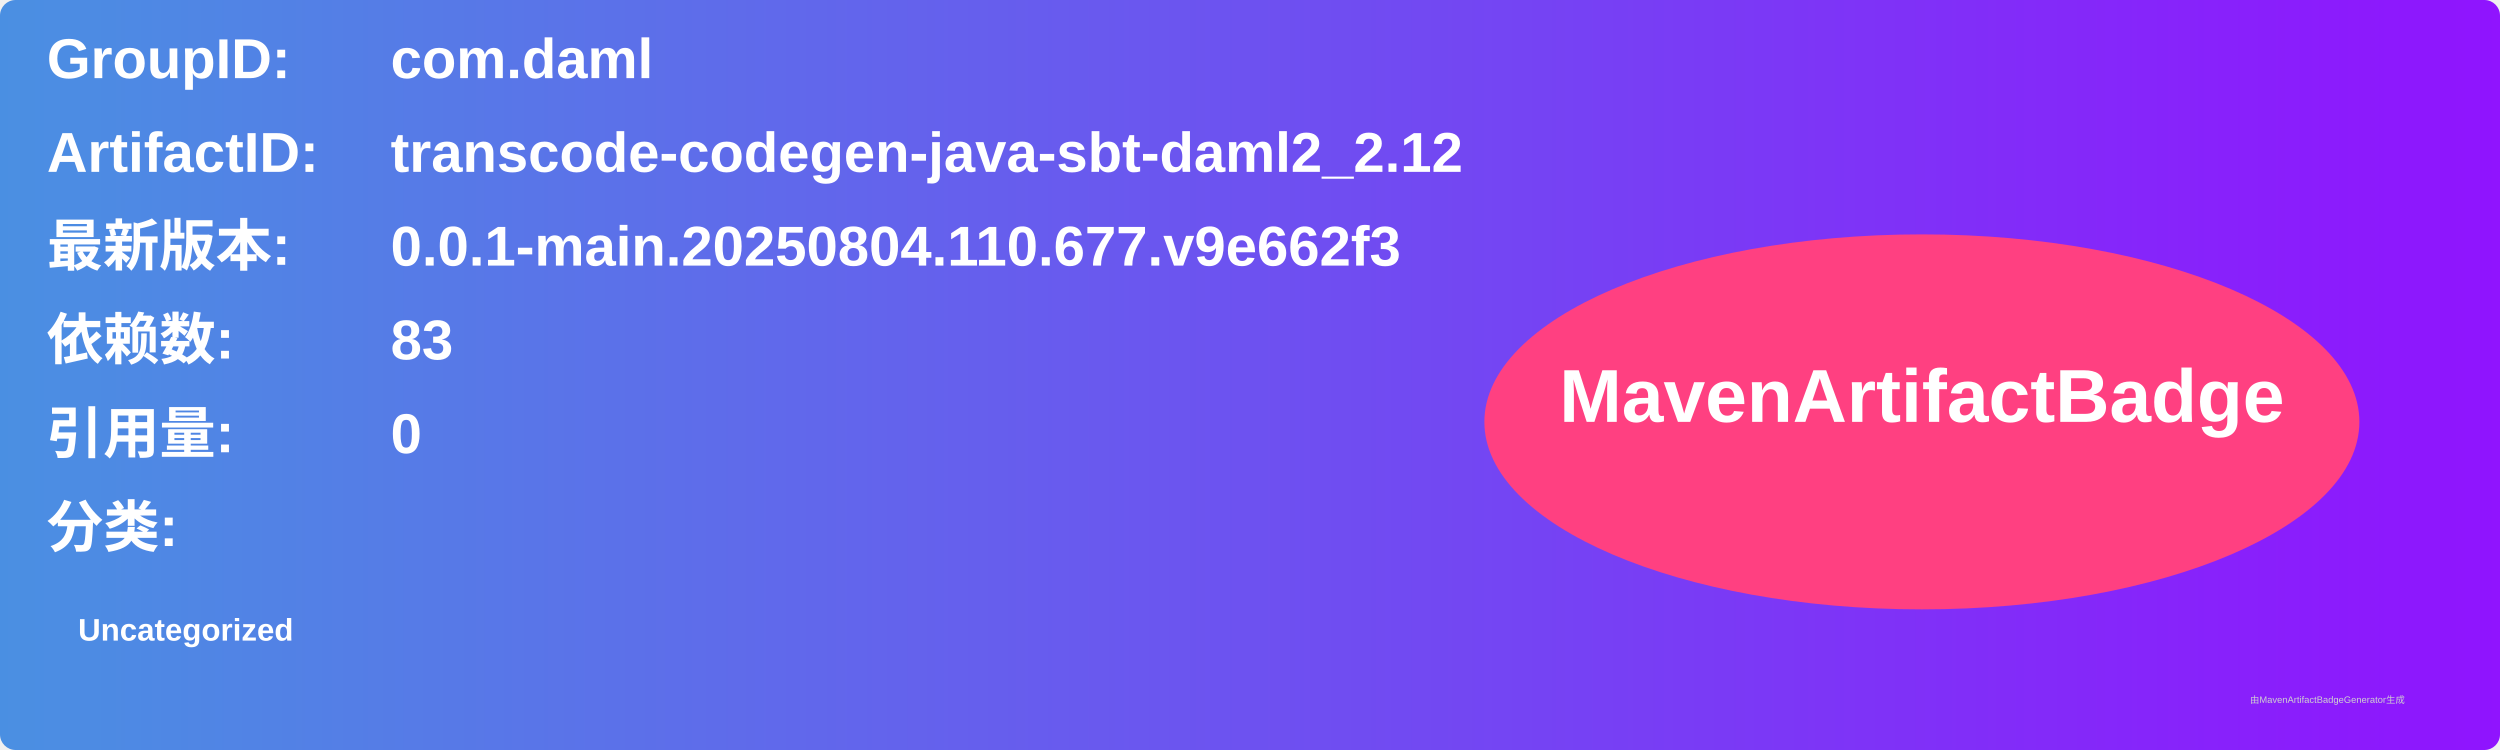
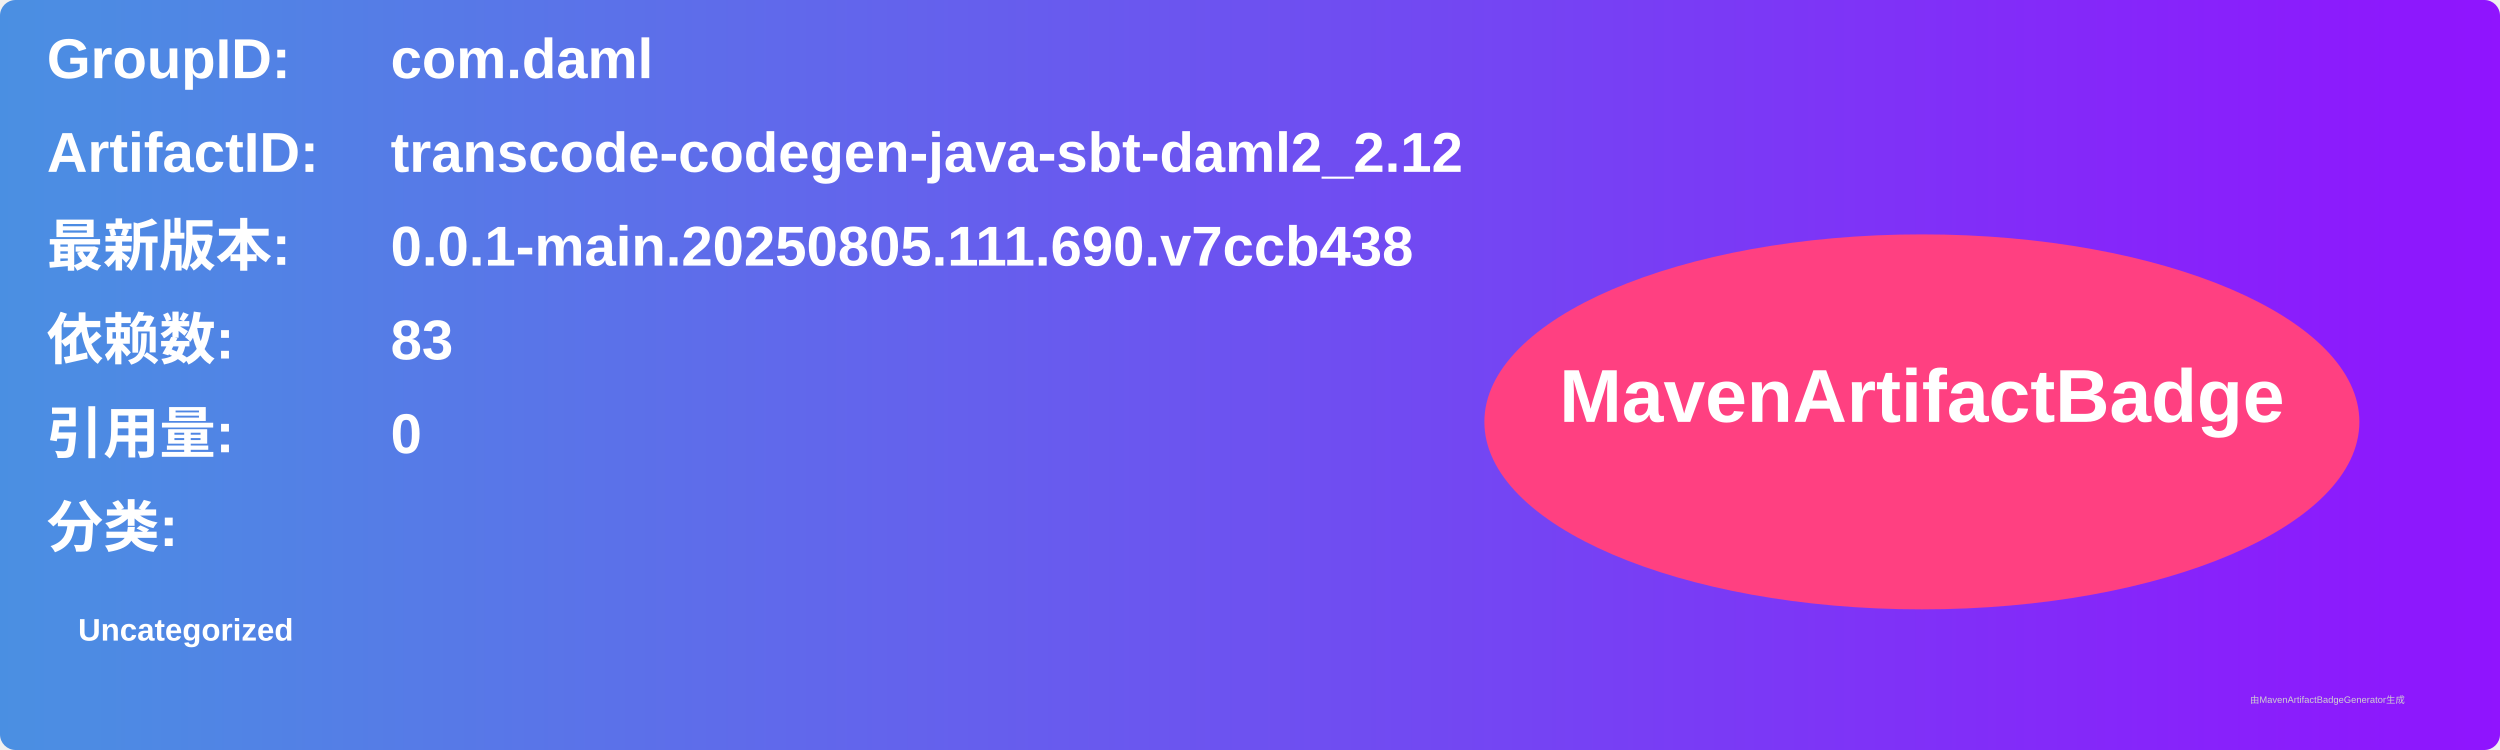
<svg xmlns="http://www.w3.org/2000/svg" width="800" height="240" viewBox="0 0 800 240">
  <linearGradient id="grad" x1="0%" y1="0%" x2="100%" y2="0%">
    <stop offset="0%" stop-color="#4a90e2" />
    <stop offset="100%" stop-color="#9013fe" />
  </linearGradient>
  <rect width="100%" height="100%" rx="5" ry="5" fill="url(#grad)" />
  <g transform="translate(15, 15)">
    <text x="0" y="10" font-family="Arial" font-size="18" fill="white" font-weight="bold" width="260">GroupID:</text>
    <text x="110" y="10" font-family="Arial" font-size="18" fill="white" font-weight="bold" width="460">com.daml</text>
    <text x="0" y="40" font-family="Arial" font-size="18" fill="white" font-weight="bold" width="260">ArtifactID:</text>
    <text x="110" y="40" font-family="Arial" font-size="18" fill="white" font-weight="bold" width="460">transcode-codegen-java-sbt-daml2_2.12</text>
    <text x="0" y="70" font-family="Arial" font-size="18" fill="white" font-weight="bold">最新版本:</text>
    <text x="110" y="70" font-family="Arial" font-size="18" fill="white" font-weight="bold">
-       <tspan font-weight="bold">0.0.1-main.20250804.110.677.v9e662f3</tspan>
+       <tspan font-weight="bold">0.0.1-main.20250805.111.690.v7ccb438</tspan>
    </text>
    <text x="0" y="100" font-family="Arial" font-size="18" fill="white" font-weight="bold">依赖数: </text>
    <text x="110" y="100" font-family="Arial" font-size="18" fill="white">
      <tspan font-weight="bold">83</tspan>
    </text>
    <text x="0" y="130" font-family="Arial" font-size="18" fill="white" font-weight="bold">引用量: </text>
    <text x="110" y="130" font-family="Arial" font-size="18" fill="white">
      <tspan font-weight="bold">0</tspan>
    </text>
    <text x="0" y="160" font-family="Arial" font-size="18" fill="white" font-weight="bold">分类:</text>
    <text x="10" y="190" font-family="Arial" font-size="10" fill="white">
      <tspan font-weight="bold">Uncategorized</tspan>
    </text>
    <ellipse cx="600" cy="120" rx="140" ry="60" fill="#ff4081" />
    <text x="600" y="120" text-anchor="middle" font-family="Arial" font-size="24" fill="white" font-weight="bold">MavenArtifactBadge</text>
  </g>
  <text x="720" y="225" font-family="Arial" font-size="3" fill="#d0d0d0">由MavenArtifactBadgeGenerator生成</text>
</svg>
